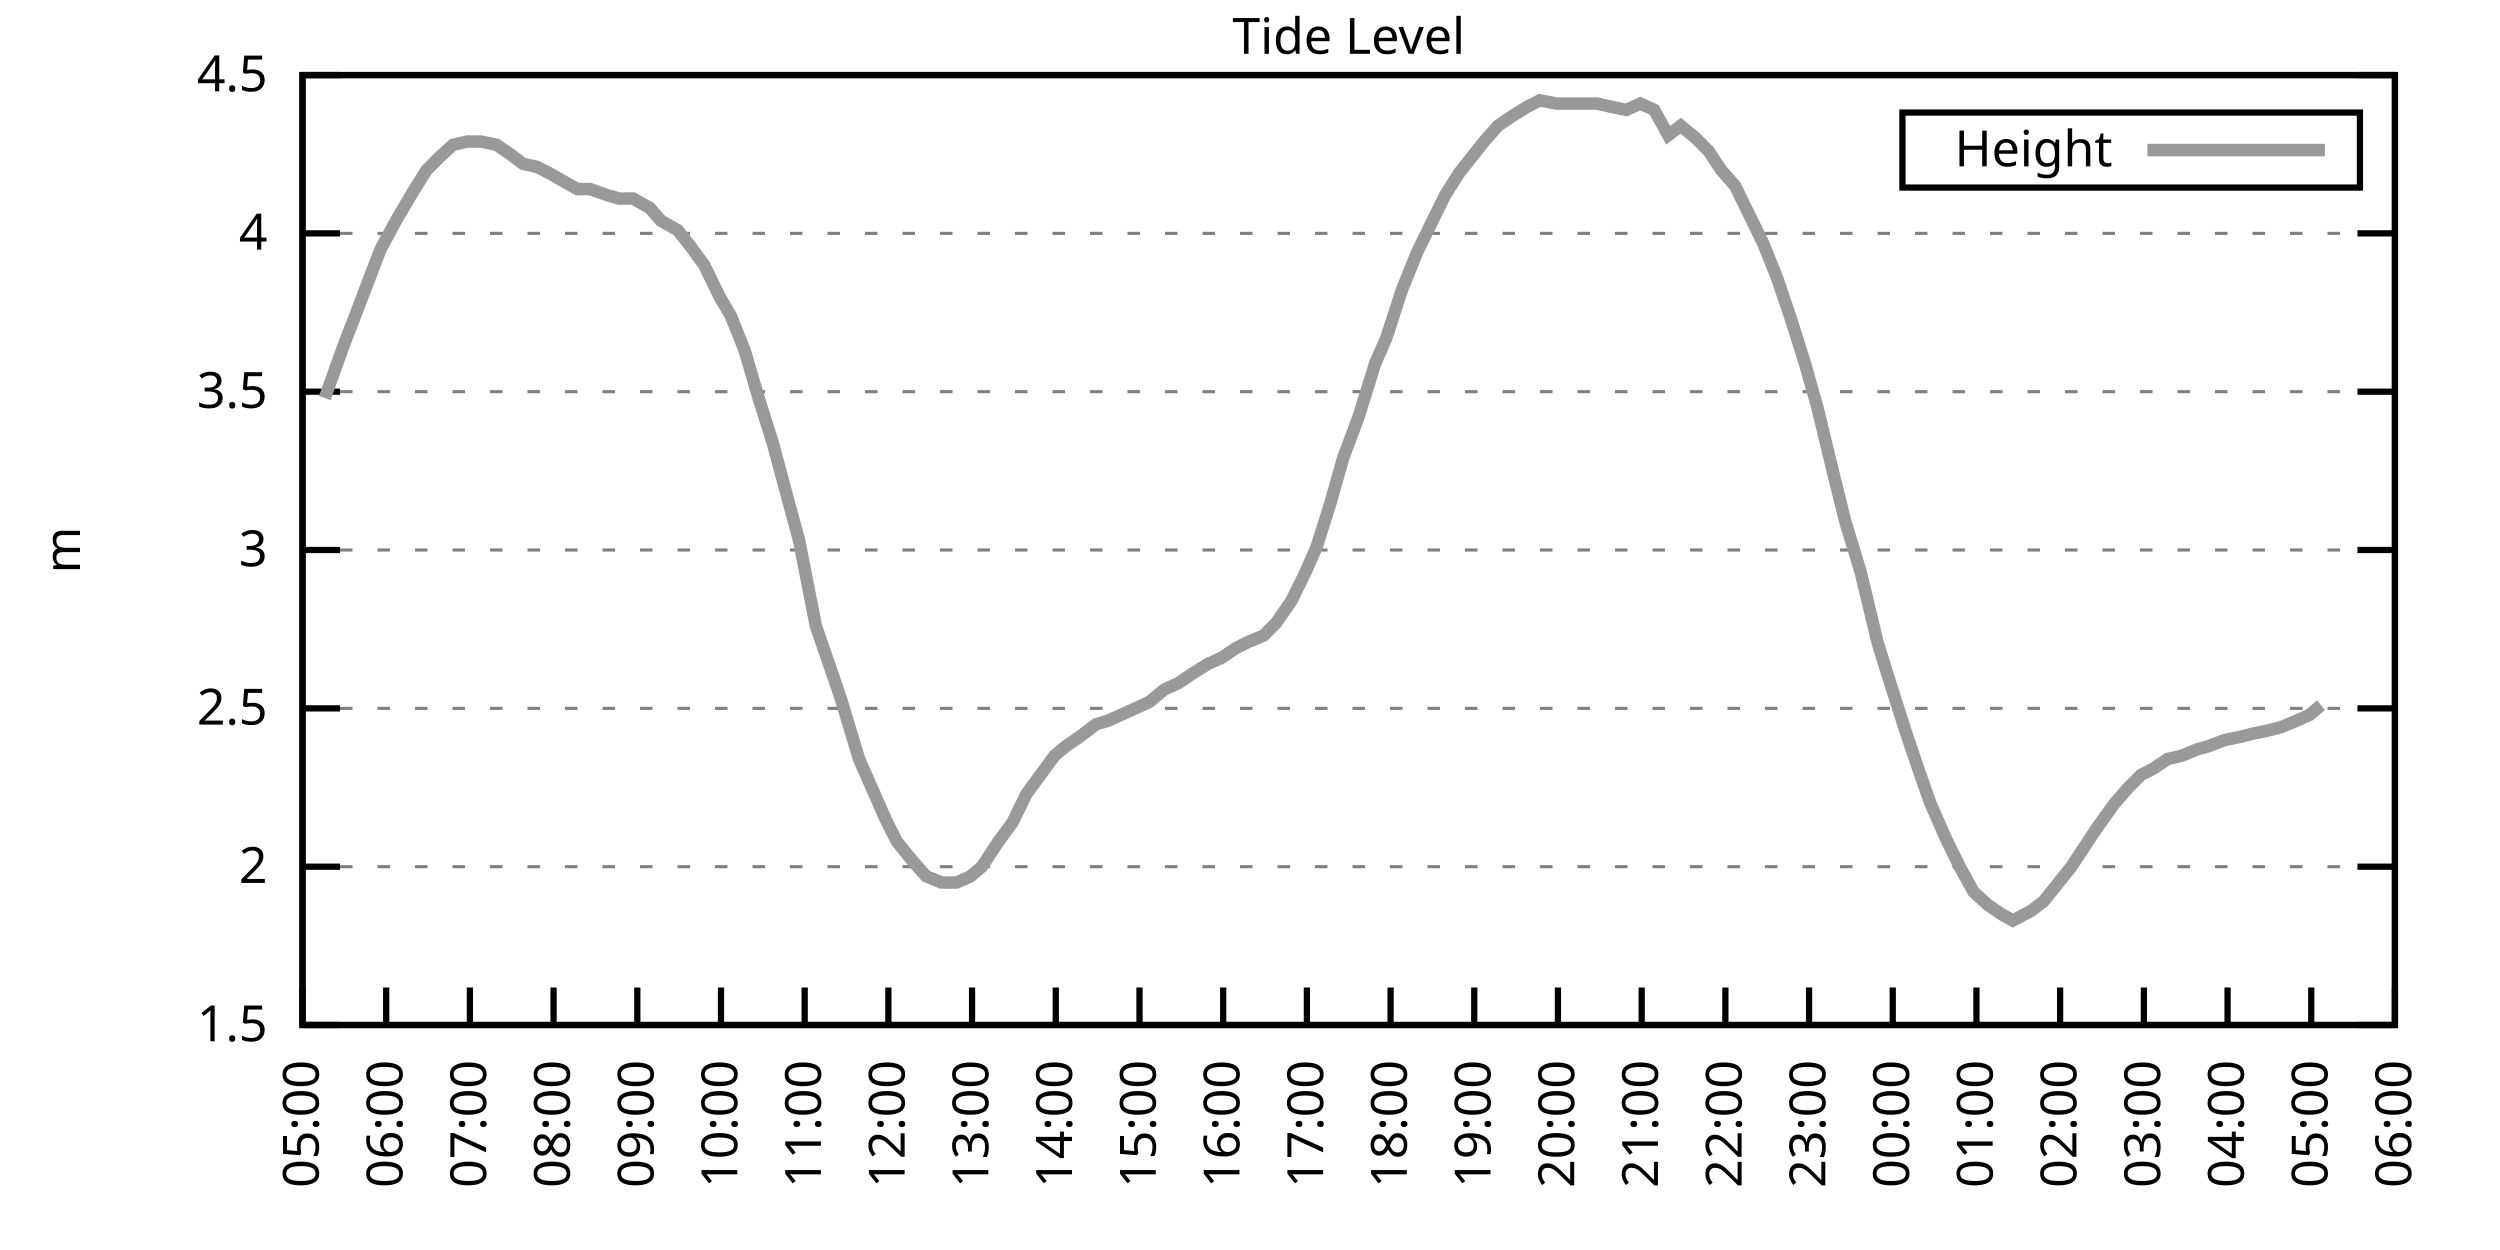
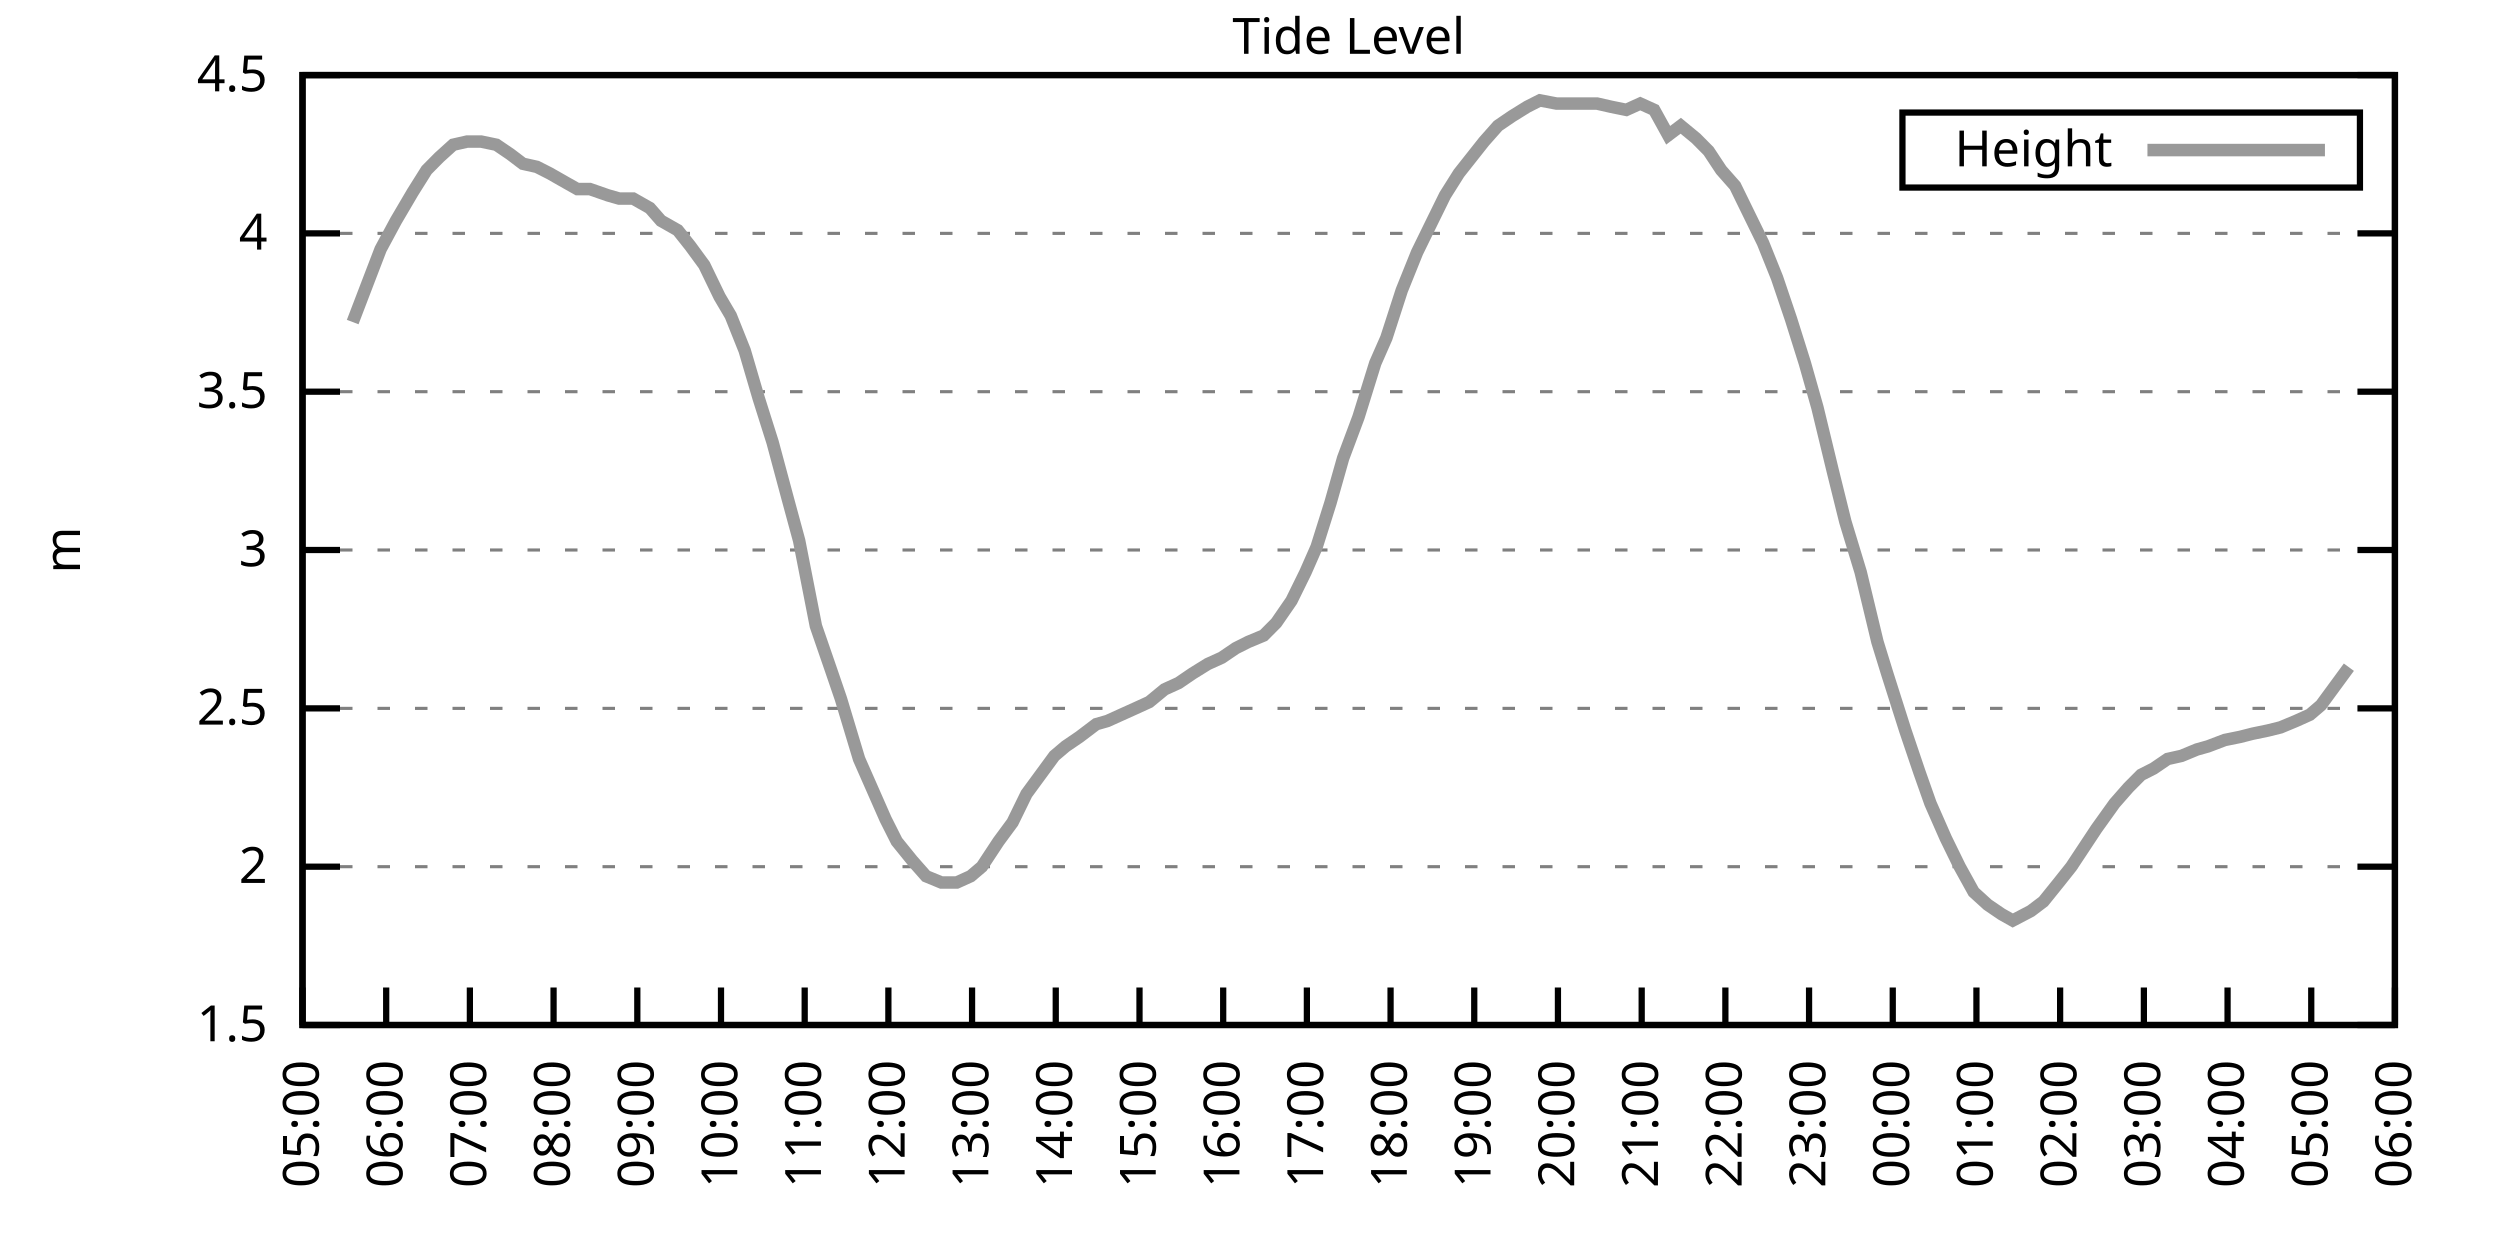
<svg xmlns="http://www.w3.org/2000/svg" xmlns:xlink="http://www.w3.org/1999/xlink" width="400" height="200" viewBox="0 0 400 200">
  <g id="gnuplot_canvas">
    <rect x="0" y="0" width="400" height="200" fill="none" />
    <defs>
      <circle id="gpDot" r="0.5" stroke-width="0.5" stroke="currentColor" />
      <path id="gpPt0" stroke-width="0.333" stroke="currentColor" d="M-1,0 h2 M0,-1 v2" />
      <path id="gpPt1" stroke-width="0.333" stroke="currentColor" d="M-1,-1 L1,1 M1,-1 L-1,1" />
      <path id="gpPt2" stroke-width="0.333" stroke="currentColor" d="M-1,0 L1,0 M0,-1 L0,1 M-1,-1 L1,1 M-1,1 L1,-1" />
      <rect id="gpPt3" stroke-width="0.333" stroke="currentColor" x="-1" y="-1" width="2" height="2" />
      <rect id="gpPt4" stroke-width="0.333" stroke="currentColor" fill="currentColor" x="-1" y="-1" width="2" height="2" />
      <circle id="gpPt5" stroke-width="0.333" stroke="currentColor" cx="0" cy="0" r="1" />
      <use xlink:href="#gpPt5" id="gpPt6" fill="currentColor" stroke="none" />
      <path id="gpPt7" stroke-width="0.333" stroke="currentColor" d="M0,-1.33 L-1.33,0.67 L1.33,0.67 z" />
      <use xlink:href="#gpPt7" id="gpPt8" fill="currentColor" stroke="none" />
      <use xlink:href="#gpPt7" id="gpPt9" stroke="currentColor" transform="rotate(180)" />
      <use xlink:href="#gpPt9" id="gpPt10" fill="currentColor" stroke="none" />
      <use xlink:href="#gpPt3" id="gpPt11" stroke="currentColor" transform="rotate(45)" />
      <use xlink:href="#gpPt11" id="gpPt12" fill="currentColor" stroke="none" />
      <path id="gpPt13" stroke-width="0.333" stroke="currentColor" d="M0,1.330 L1.265,0.411 L0.782,-1.067 L-0.782,-1.076 L-1.265,0.411 z" />
      <use xlink:href="#gpPt13" id="gpPt14" fill="currentColor" stroke="none" />
      <filter id="textbox" filterUnits="objectBoundingBox" x="0" y="0" height="1" width="1">
        <feFlood flood-color="white" flood-opacity="1" result="bgnd" />
        <feComposite in="SourceGraphic" in2="bgnd" operator="atop" />
      </filter>
      <filter id="greybox" filterUnits="objectBoundingBox" x="0" y="0" height="1" width="1">
        <feFlood flood-color="lightgrey" flood-opacity="1" result="grey" />
        <feComposite in="SourceGraphic" in2="grey" operator="atop" />
      </filter>
    </defs>
    <g fill="none" color="white" stroke="currentColor" stroke-width="1.00" stroke-linecap="butt" stroke-linejoin="miter">
</g>
    <g fill="none" color="black" stroke="currentColor" stroke-width="1.00" stroke-linecap="butt" stroke-linejoin="miter">
      <g stroke="none" shape-rendering="crispEdges">
        <polygon fill="rgb(255, 255, 255)" points="48.40,164.00 383.18,164.00 383.18,12.02 48.40,12.02 " />
      </g>
    </g>
    <g fill="none" color="black" stroke="currentColor" stroke-width="1.00" stroke-linecap="butt" stroke-linejoin="miter">
</g>
    <g fill="none" color="black" stroke="black" stroke-width="0.50" stroke-linecap="butt" stroke-linejoin="miter">
</g>
    <g fill="none" color="gray" stroke="currentColor" stroke-width="0.50" stroke-linecap="butt" stroke-linejoin="miter">
      <path stroke="gray" stroke-dasharray="2,4" class="gridline" d="M48.40,164.00 L383.19,164.00  " />
    </g>
    <g fill="none" color="gray" stroke="gray" stroke-width="1.00" stroke-linecap="butt" stroke-linejoin="miter">
</g>
    <g fill="none" color="black" stroke="currentColor" stroke-width="1.00" stroke-linecap="butt" stroke-linejoin="miter">
      <path stroke="black" d="M48.40,164.00 L54.40,164.00 M383.19,164.00 L377.19,164.00  " />
      <g transform="translate(42.80,166.60)" stroke="none" fill="black" font-family="Sans" font-size="8.00" text-anchor="end">
        <text>
          <tspan font-family="Sans"> 1.5</tspan>
        </text>
      </g>
    </g>
    <g fill="none" color="black" stroke="currentColor" stroke-width="1.00" stroke-linecap="butt" stroke-linejoin="miter">
</g>
    <g fill="none" color="black" stroke="black" stroke-width="0.50" stroke-linecap="butt" stroke-linejoin="miter">
</g>
    <g fill="none" color="gray" stroke="currentColor" stroke-width="0.50" stroke-linecap="butt" stroke-linejoin="miter">
      <path stroke="gray" stroke-dasharray="2,4" class="gridline" d="M48.40,138.67 L383.19,138.67  " />
    </g>
    <g fill="none" color="gray" stroke="gray" stroke-width="1.00" stroke-linecap="butt" stroke-linejoin="miter">
</g>
    <g fill="none" color="black" stroke="currentColor" stroke-width="1.00" stroke-linecap="butt" stroke-linejoin="miter">
      <path stroke="black" d="M48.40,138.67 L54.40,138.67 M383.19,138.67 L377.19,138.67  " />
      <g transform="translate(42.80,141.27)" stroke="none" fill="black" font-family="Sans" font-size="8.00" text-anchor="end">
        <text>
          <tspan font-family="Sans"> 2</tspan>
        </text>
      </g>
    </g>
    <g fill="none" color="black" stroke="currentColor" stroke-width="1.00" stroke-linecap="butt" stroke-linejoin="miter">
</g>
    <g fill="none" color="black" stroke="black" stroke-width="0.50" stroke-linecap="butt" stroke-linejoin="miter">
</g>
    <g fill="none" color="gray" stroke="currentColor" stroke-width="0.50" stroke-linecap="butt" stroke-linejoin="miter">
      <path stroke="gray" stroke-dasharray="2,4" class="gridline" d="M48.40,113.34 L383.19,113.34  " />
    </g>
    <g fill="none" color="gray" stroke="gray" stroke-width="1.00" stroke-linecap="butt" stroke-linejoin="miter">
</g>
    <g fill="none" color="black" stroke="currentColor" stroke-width="1.00" stroke-linecap="butt" stroke-linejoin="miter">
      <path stroke="black" d="M48.40,113.34 L54.40,113.34 M383.19,113.34 L377.19,113.34  " />
      <g transform="translate(42.80,115.94)" stroke="none" fill="black" font-family="Sans" font-size="8.00" text-anchor="end">
        <text>
          <tspan font-family="Sans"> 2.5</tspan>
        </text>
      </g>
    </g>
    <g fill="none" color="black" stroke="currentColor" stroke-width="1.00" stroke-linecap="butt" stroke-linejoin="miter">
</g>
    <g fill="none" color="black" stroke="black" stroke-width="0.50" stroke-linecap="butt" stroke-linejoin="miter">
</g>
    <g fill="none" color="gray" stroke="currentColor" stroke-width="0.50" stroke-linecap="butt" stroke-linejoin="miter">
      <path stroke="gray" stroke-dasharray="2,4" class="gridline" d="M48.40,88.00 L383.19,88.00  " />
    </g>
    <g fill="none" color="gray" stroke="gray" stroke-width="1.00" stroke-linecap="butt" stroke-linejoin="miter">
</g>
    <g fill="none" color="black" stroke="currentColor" stroke-width="1.00" stroke-linecap="butt" stroke-linejoin="miter">
      <path stroke="black" d="M48.40,88.00 L54.40,88.00 M383.19,88.00 L377.19,88.00  " />
      <g transform="translate(42.80,90.60)" stroke="none" fill="black" font-family="Sans" font-size="8.00" text-anchor="end">
        <text>
          <tspan font-family="Sans"> 3</tspan>
        </text>
      </g>
    </g>
    <g fill="none" color="black" stroke="currentColor" stroke-width="1.00" stroke-linecap="butt" stroke-linejoin="miter">
</g>
    <g fill="none" color="black" stroke="black" stroke-width="0.50" stroke-linecap="butt" stroke-linejoin="miter">
</g>
    <g fill="none" color="gray" stroke="currentColor" stroke-width="0.50" stroke-linecap="butt" stroke-linejoin="miter">
      <path stroke="gray" stroke-dasharray="2,4" class="gridline" d="M48.40,62.67 L383.19,62.67  " />
    </g>
    <g fill="none" color="gray" stroke="gray" stroke-width="1.00" stroke-linecap="butt" stroke-linejoin="miter">
</g>
    <g fill="none" color="black" stroke="currentColor" stroke-width="1.00" stroke-linecap="butt" stroke-linejoin="miter">
      <path stroke="black" d="M48.40,62.67 L54.40,62.67 M383.19,62.67 L377.19,62.67  " />
      <g transform="translate(42.80,65.27)" stroke="none" fill="black" font-family="Sans" font-size="8.00" text-anchor="end">
        <text>
          <tspan font-family="Sans"> 3.5</tspan>
        </text>
      </g>
    </g>
    <g fill="none" color="black" stroke="currentColor" stroke-width="1.00" stroke-linecap="butt" stroke-linejoin="miter">
</g>
    <g fill="none" color="black" stroke="black" stroke-width="0.50" stroke-linecap="butt" stroke-linejoin="miter">
</g>
    <g fill="none" color="gray" stroke="currentColor" stroke-width="0.50" stroke-linecap="butt" stroke-linejoin="miter">
      <path stroke="gray" stroke-dasharray="2,4" class="gridline" d="M48.40,37.34 L383.19,37.34  " />
    </g>
    <g fill="none" color="gray" stroke="gray" stroke-width="1.00" stroke-linecap="butt" stroke-linejoin="miter">
</g>
    <g fill="none" color="black" stroke="currentColor" stroke-width="1.00" stroke-linecap="butt" stroke-linejoin="miter">
      <path stroke="black" d="M48.40,37.34 L54.40,37.34 M383.19,37.34 L377.19,37.34  " />
      <g transform="translate(42.80,39.94)" stroke="none" fill="black" font-family="Sans" font-size="8.00" text-anchor="end">
        <text>
          <tspan font-family="Sans"> 4</tspan>
        </text>
      </g>
    </g>
    <g fill="none" color="black" stroke="currentColor" stroke-width="1.00" stroke-linecap="butt" stroke-linejoin="miter">
</g>
    <g fill="none" color="black" stroke="black" stroke-width="0.50" stroke-linecap="butt" stroke-linejoin="miter">
</g>
    <g fill="none" color="gray" stroke="currentColor" stroke-width="0.50" stroke-linecap="butt" stroke-linejoin="miter">
      <path stroke="gray" stroke-dasharray="2,4" class="gridline" d="M48.40,12.01 L383.19,12.01  " />
    </g>
    <g fill="none" color="gray" stroke="gray" stroke-width="1.00" stroke-linecap="butt" stroke-linejoin="miter">
</g>
    <g fill="none" color="black" stroke="currentColor" stroke-width="1.00" stroke-linecap="butt" stroke-linejoin="miter">
      <path stroke="black" d="M48.40,12.01 L54.40,12.01 M383.19,12.01 L377.19,12.01  " />
      <g transform="translate(42.80,14.61)" stroke="none" fill="black" font-family="Sans" font-size="8.00" text-anchor="end">
        <text>
          <tspan font-family="Sans"> 4.5</tspan>
        </text>
      </g>
    </g>
    <g fill="none" color="black" stroke="currentColor" stroke-width="1.00" stroke-linecap="butt" stroke-linejoin="miter">
      <path stroke="black" d="M48.40,164.00 L48.40,158.00  " />
      <g transform="translate(51.00,169.60) rotate(270.00)" stroke="none" fill="black" font-family="Sans" font-size="8.00" text-anchor="end">
        <text>
          <tspan font-family="Sans">05:00</tspan>
        </text>
      </g>
    </g>
    <g fill="none" color="black" stroke="currentColor" stroke-width="1.00" stroke-linecap="butt" stroke-linejoin="miter">
      <path stroke="black" d="M61.79,164.00 L61.79,158.00  " />
      <g transform="translate(64.39,169.60) rotate(270.00)" stroke="none" fill="black" font-family="Sans" font-size="8.00" text-anchor="end">
        <text>
          <tspan font-family="Sans">06:00</tspan>
        </text>
      </g>
    </g>
    <g fill="none" color="black" stroke="currentColor" stroke-width="1.00" stroke-linecap="butt" stroke-linejoin="miter">
      <path stroke="black" d="M75.18,164.00 L75.18,158.00  " />
      <g transform="translate(77.78,169.60) rotate(270.00)" stroke="none" fill="black" font-family="Sans" font-size="8.00" text-anchor="end">
        <text>
          <tspan font-family="Sans">07:00</tspan>
        </text>
      </g>
    </g>
    <g fill="none" color="black" stroke="currentColor" stroke-width="1.00" stroke-linecap="butt" stroke-linejoin="miter">
      <path stroke="black" d="M88.57,164.00 L88.57,158.00  " />
      <g transform="translate(91.17,169.60) rotate(270.00)" stroke="none" fill="black" font-family="Sans" font-size="8.00" text-anchor="end">
        <text>
          <tspan font-family="Sans">08:00</tspan>
        </text>
      </g>
    </g>
    <g fill="none" color="black" stroke="currentColor" stroke-width="1.00" stroke-linecap="butt" stroke-linejoin="miter">
      <path stroke="black" d="M101.97,164.00 L101.97,158.00  " />
      <g transform="translate(104.57,169.60) rotate(270.00)" stroke="none" fill="black" font-family="Sans" font-size="8.00" text-anchor="end">
        <text>
          <tspan font-family="Sans">09:00</tspan>
        </text>
      </g>
    </g>
    <g fill="none" color="black" stroke="currentColor" stroke-width="1.00" stroke-linecap="butt" stroke-linejoin="miter">
      <path stroke="black" d="M115.36,164.00 L115.36,158.00  " />
      <g transform="translate(117.96,169.60) rotate(270.00)" stroke="none" fill="black" font-family="Sans" font-size="8.00" text-anchor="end">
        <text>
          <tspan font-family="Sans">10:00</tspan>
        </text>
      </g>
    </g>
    <g fill="none" color="black" stroke="currentColor" stroke-width="1.00" stroke-linecap="butt" stroke-linejoin="miter">
      <path stroke="black" d="M128.75,164.00 L128.75,158.00  " />
      <g transform="translate(131.35,169.60) rotate(270.00)" stroke="none" fill="black" font-family="Sans" font-size="8.00" text-anchor="end">
        <text>
          <tspan font-family="Sans">11:00</tspan>
        </text>
      </g>
    </g>
    <g fill="none" color="black" stroke="currentColor" stroke-width="1.00" stroke-linecap="butt" stroke-linejoin="miter">
      <path stroke="black" d="M142.14,164.00 L142.14,158.00  " />
      <g transform="translate(144.74,169.60) rotate(270.00)" stroke="none" fill="black" font-family="Sans" font-size="8.00" text-anchor="end">
        <text>
          <tspan font-family="Sans">12:00</tspan>
        </text>
      </g>
    </g>
    <g fill="none" color="black" stroke="currentColor" stroke-width="1.00" stroke-linecap="butt" stroke-linejoin="miter">
      <path stroke="black" d="M155.53,164.00 L155.53,158.00  " />
      <g transform="translate(158.13,169.60) rotate(270.00)" stroke="none" fill="black" font-family="Sans" font-size="8.00" text-anchor="end">
        <text>
          <tspan font-family="Sans">13:00</tspan>
        </text>
      </g>
    </g>
    <g fill="none" color="black" stroke="currentColor" stroke-width="1.00" stroke-linecap="butt" stroke-linejoin="miter">
      <path stroke="black" d="M168.92,164.00 L168.92,158.00  " />
      <g transform="translate(171.52,169.60) rotate(270.00)" stroke="none" fill="black" font-family="Sans" font-size="8.00" text-anchor="end">
        <text>
          <tspan font-family="Sans">14:00</tspan>
        </text>
      </g>
    </g>
    <g fill="none" color="black" stroke="currentColor" stroke-width="1.00" stroke-linecap="butt" stroke-linejoin="miter">
      <path stroke="black" d="M182.32,164.00 L182.32,158.00  " />
      <g transform="translate(184.92,169.60) rotate(270.00)" stroke="none" fill="black" font-family="Sans" font-size="8.00" text-anchor="end">
        <text>
          <tspan font-family="Sans">15:00</tspan>
        </text>
      </g>
    </g>
    <g fill="none" color="black" stroke="currentColor" stroke-width="1.00" stroke-linecap="butt" stroke-linejoin="miter">
      <path stroke="black" d="M195.71,164.00 L195.71,158.00  " />
      <g transform="translate(198.31,169.60) rotate(270.00)" stroke="none" fill="black" font-family="Sans" font-size="8.00" text-anchor="end">
        <text>
          <tspan font-family="Sans">16:00</tspan>
        </text>
      </g>
    </g>
    <g fill="none" color="black" stroke="currentColor" stroke-width="1.00" stroke-linecap="butt" stroke-linejoin="miter">
      <path stroke="black" d="M209.10,164.00 L209.10,158.00  " />
      <g transform="translate(211.70,169.60) rotate(270.00)" stroke="none" fill="black" font-family="Sans" font-size="8.00" text-anchor="end">
        <text>
          <tspan font-family="Sans">17:00</tspan>
        </text>
      </g>
    </g>
    <g fill="none" color="black" stroke="currentColor" stroke-width="1.00" stroke-linecap="butt" stroke-linejoin="miter">
      <path stroke="black" d="M222.49,164.00 L222.49,158.00  " />
      <g transform="translate(225.09,169.60) rotate(270.00)" stroke="none" fill="black" font-family="Sans" font-size="8.00" text-anchor="end">
        <text>
          <tspan font-family="Sans">18:00</tspan>
        </text>
      </g>
    </g>
    <g fill="none" color="black" stroke="currentColor" stroke-width="1.00" stroke-linecap="butt" stroke-linejoin="miter">
      <path stroke="black" d="M235.88,164.00 L235.88,158.00  " />
      <g transform="translate(238.48,169.60) rotate(270.00)" stroke="none" fill="black" font-family="Sans" font-size="8.00" text-anchor="end">
        <text>
          <tspan font-family="Sans">19:00</tspan>
        </text>
      </g>
    </g>
    <g fill="none" color="black" stroke="currentColor" stroke-width="1.00" stroke-linecap="butt" stroke-linejoin="miter">
      <path stroke="black" d="M249.27,164.00 L249.27,158.00  " />
      <g transform="translate(251.87,169.60) rotate(270.00)" stroke="none" fill="black" font-family="Sans" font-size="8.00" text-anchor="end">
        <text>
          <tspan font-family="Sans">20:00</tspan>
        </text>
      </g>
    </g>
    <g fill="none" color="black" stroke="currentColor" stroke-width="1.00" stroke-linecap="butt" stroke-linejoin="miter">
      <path stroke="black" d="M262.67,164.00 L262.67,158.00  " />
      <g transform="translate(265.27,169.60) rotate(270.00)" stroke="none" fill="black" font-family="Sans" font-size="8.00" text-anchor="end">
        <text>
          <tspan font-family="Sans">21:00</tspan>
        </text>
      </g>
    </g>
    <g fill="none" color="black" stroke="currentColor" stroke-width="1.00" stroke-linecap="butt" stroke-linejoin="miter">
      <path stroke="black" d="M276.06,164.00 L276.06,158.00  " />
      <g transform="translate(278.66,169.60) rotate(270.00)" stroke="none" fill="black" font-family="Sans" font-size="8.00" text-anchor="end">
        <text>
          <tspan font-family="Sans">22:00</tspan>
        </text>
      </g>
    </g>
    <g fill="none" color="black" stroke="currentColor" stroke-width="1.00" stroke-linecap="butt" stroke-linejoin="miter">
      <path stroke="black" d="M289.45,164.00 L289.45,158.00  " />
      <g transform="translate(292.05,169.60) rotate(270.00)" stroke="none" fill="black" font-family="Sans" font-size="8.00" text-anchor="end">
        <text>
          <tspan font-family="Sans">23:00</tspan>
        </text>
      </g>
    </g>
    <g fill="none" color="black" stroke="currentColor" stroke-width="1.00" stroke-linecap="butt" stroke-linejoin="miter">
      <path stroke="black" d="M302.84,164.00 L302.84,158.00  " />
      <g transform="translate(305.44,169.60) rotate(270.00)" stroke="none" fill="black" font-family="Sans" font-size="8.00" text-anchor="end">
        <text>
          <tspan font-family="Sans">00:00</tspan>
        </text>
      </g>
    </g>
    <g fill="none" color="black" stroke="currentColor" stroke-width="1.00" stroke-linecap="butt" stroke-linejoin="miter">
      <path stroke="black" d="M316.23,164.00 L316.23,158.00  " />
      <g transform="translate(318.83,169.60) rotate(270.00)" stroke="none" fill="black" font-family="Sans" font-size="8.00" text-anchor="end">
        <text>
          <tspan font-family="Sans">01:00</tspan>
        </text>
      </g>
    </g>
    <g fill="none" color="black" stroke="currentColor" stroke-width="1.00" stroke-linecap="butt" stroke-linejoin="miter">
      <path stroke="black" d="M329.62,164.00 L329.62,158.00  " />
      <g transform="translate(332.22,169.60) rotate(270.00)" stroke="none" fill="black" font-family="Sans" font-size="8.00" text-anchor="end">
        <text>
          <tspan font-family="Sans">02:00</tspan>
        </text>
      </g>
    </g>
    <g fill="none" color="black" stroke="currentColor" stroke-width="1.00" stroke-linecap="butt" stroke-linejoin="miter">
      <path stroke="black" d="M343.02,164.00 L343.02,158.00  " />
      <g transform="translate(345.62,169.60) rotate(270.00)" stroke="none" fill="black" font-family="Sans" font-size="8.00" text-anchor="end">
        <text>
          <tspan font-family="Sans">03:00</tspan>
        </text>
      </g>
    </g>
    <g fill="none" color="black" stroke="currentColor" stroke-width="1.00" stroke-linecap="butt" stroke-linejoin="miter">
      <path stroke="black" d="M356.41,164.00 L356.41,158.00  " />
      <g transform="translate(359.01,169.60) rotate(270.00)" stroke="none" fill="black" font-family="Sans" font-size="8.00" text-anchor="end">
        <text>
          <tspan font-family="Sans">04:00</tspan>
        </text>
      </g>
    </g>
    <g fill="none" color="black" stroke="currentColor" stroke-width="1.00" stroke-linecap="butt" stroke-linejoin="miter">
      <path stroke="black" d="M369.80,164.00 L369.80,158.00  " />
      <g transform="translate(372.40,169.60) rotate(270.00)" stroke="none" fill="black" font-family="Sans" font-size="8.00" text-anchor="end">
        <text>
          <tspan font-family="Sans">05:00</tspan>
        </text>
      </g>
    </g>
    <g fill="none" color="black" stroke="currentColor" stroke-width="1.00" stroke-linecap="butt" stroke-linejoin="miter">
      <path stroke="black" d="M383.19,164.00 L383.19,158.00  " />
      <g transform="translate(385.79,169.60) rotate(270.00)" stroke="none" fill="black" font-family="Sans" font-size="8.00" text-anchor="end">
        <text>
          <tspan font-family="Sans">06:00</tspan>
        </text>
      </g>
    </g>
    <g fill="none" color="black" stroke="currentColor" stroke-width="1.00" stroke-linecap="butt" stroke-linejoin="miter">
</g>
    <g fill="none" color="black" stroke="currentColor" stroke-width="1.00" stroke-linecap="butt" stroke-linejoin="miter">
      <path stroke="black" d="M48.40,12.01 L48.40,164.00 L383.19,164.00 L383.19,12.01 L48.40,12.01 Z  " />
    </g>
    <g fill="none" color="black" stroke="currentColor" stroke-width="1.00" stroke-linecap="butt" stroke-linejoin="miter">
</g>
    <g fill="none" color="black" stroke="currentColor" stroke-width="1.00" stroke-linecap="butt" stroke-linejoin="miter">
      <path stroke="black" d="M304.39,30.01 L304.39,18.01 L377.59,18.01 L377.59,30.01 L304.39,30.01 Z  " />
    </g>
    <g id="Tide_level_plot_1">
      <g fill="none" color="white" stroke="black" stroke-width="2.00" stroke-linecap="butt" stroke-linejoin="miter">
</g>
      <g fill="none" color="black" stroke="currentColor" stroke-width="2.00" stroke-linecap="butt" stroke-linejoin="miter">
        <g transform="translate(337.99,26.61)" stroke="none" fill="black" font-family="Sans" font-size="8.00" text-anchor="end">
          <text>
            <tspan font-family="Sans">Height</tspan>
          </text>
        </g>
      </g>
      <g fill="none" color="black" stroke="currentColor" stroke-width="2.00" stroke-linecap="butt" stroke-linejoin="miter">
-         <path stroke="rgb(153, 153, 153)" d="M343.59,24.01 L371.99,24.01 M51.97,63.69 L54.87,55.58 L56.43,51.53 L59.34,43.93 L60.90,39.87 L63.35,35.32   L66.03,30.76 L68.26,27.21 L70.27,25.18 L72.50,23.16 L74.74,22.65 L76.97,22.65 L79.42,23.16 L81.66,24.68   L83.66,26.20 L85.90,26.70 L87.91,27.72 L90.58,29.24 L92.37,30.25 L94.38,30.25 L97.28,31.26 L99.06,31.77   L101.30,31.77 L103.98,33.29 L105.76,35.32 L108.44,36.84 L110.45,39.37 L112.68,42.41 L115.13,47.47 L116.92,50.51   L119.15,56.09 L121.38,63.69 L123.62,70.78 L126.07,79.90 L127.86,86.49 L130.54,100.16 L132.99,107.26 L134.55,111.82   L137.45,121.44 L139.24,125.50 L141.69,131.07 L143.48,134.62 L145.94,137.66 L148.17,140.19 L150.62,141.20 L153.08,141.20   L155.31,140.19 L157.10,138.67 L159.77,134.62 L162.01,131.58 L164.24,127.02 L166.47,123.98 L168.70,120.94 L170.49,119.42   L172.72,117.90 L175.40,115.87 L177.18,115.36 L179.41,114.35 L181.65,113.34 L183.88,112.32 L186.33,110.30 L188.57,109.28   L190.80,107.76 L193.25,106.24 L195.48,105.23 L197.72,103.71 L199.73,102.70 L202.18,101.68 L204.19,99.66 L206.64,96.11   L208.88,91.55 L210.66,87.50 L212.89,80.41 L214.90,73.31 L217.36,66.73 L220.04,58.11 L221.82,54.06 L224.28,46.46   L226.73,40.38 L228.96,35.82 L231.20,31.26 L233.43,27.72 L237.44,22.65 L239.68,20.12 L241.91,18.60 L244.36,17.08   L246.37,16.06 L249.05,16.57 L250.84,16.57 L253.07,16.57 L255.52,16.57 L257.76,17.08 L260.21,17.58 L262.44,16.57   L264.67,17.58 L266.91,21.64 L268.92,20.12 L271.37,22.14 L273.38,24.17 L275.39,27.21 L277.62,29.74 L279.85,34.30   L282.08,38.86 L284.32,44.43 L286.55,51.02 L288.78,58.11 L290.79,65.21 L293.24,75.34 L295.25,83.45 L297.71,91.55   L300.39,102.70 L301.95,107.76 L304.85,116.88 L307.08,123.47 L308.87,128.54 L311.32,134.11 L313.55,138.67 L315.79,142.72   L318.02,144.75 L320.25,146.27 L322.04,147.28 L324.94,145.76 L326.95,144.24 L329.40,141.20 L331.41,138.67 L333.42,135.63   L335.43,132.59 L338.33,128.54 L340.56,126.00 L342.57,123.98 L344.58,122.96 L346.81,121.44 L349.04,120.94 L351.50,119.92   L353.28,119.42 L355.96,118.40 L358.42,117.90 L360.42,117.39 L362.88,116.88 L364.89,116.38 L367.34,115.36 L369.58,114.35   L371.36,112.83  " />
+         <path stroke="rgb(153, 153, 153)" d="M343.59,24.01 L371.99,24.01 M56.43,51.53 L59.34,43.93 L60.90,39.87 L63.35,35.32 L66.03,30.76 L68.26,27.21   L70.27,25.18 L72.50,23.16 L74.74,22.65 L76.97,22.65 L79.42,23.16 L81.66,24.68 L83.66,26.20 L85.90,26.70   L87.91,27.72 L90.58,29.24 L92.37,30.25 L94.38,30.25 L97.28,31.26 L99.06,31.77 L101.30,31.77 L103.98,33.29   L105.76,35.32 L108.44,36.84 L110.45,39.37 L112.68,42.41 L115.13,47.47 L116.92,50.51 L119.15,56.09 L121.38,63.69   L123.62,70.78 L126.07,79.90 L127.86,86.49 L130.54,100.16 L132.99,107.26 L134.55,111.82 L137.45,121.44 L139.24,125.50   L141.69,131.07 L143.48,134.62 L145.94,137.66 L148.17,140.19 L150.62,141.20 L153.08,141.20 L155.31,140.19 L157.10,138.67   L159.77,134.62 L162.01,131.58 L164.24,127.02 L166.47,123.98 L168.70,120.94 L170.49,119.42 L172.72,117.90 L175.40,115.87   L177.18,115.36 L179.41,114.35 L181.65,113.34 L183.88,112.32 L186.33,110.30 L188.57,109.28 L190.80,107.76 L193.25,106.24   L195.48,105.23 L197.72,103.71 L199.73,102.70 L202.18,101.68 L204.19,99.66 L206.64,96.11 L208.88,91.55 L210.66,87.50   L212.89,80.41 L214.90,73.31 L217.36,66.73 L220.04,58.11 L221.82,54.06 L224.28,46.46 L226.73,40.38 L228.96,35.82   L231.20,31.26 L233.43,27.72 L237.44,22.65 L239.68,20.12 L241.91,18.60 L244.36,17.08 L246.37,16.06 L249.05,16.57   L250.84,16.57 L253.07,16.57 L255.52,16.57 L257.76,17.08 L260.21,17.58 L262.44,16.57 L264.67,17.58 L266.91,21.64   L268.92,20.12 L271.37,22.14 L273.38,24.17 L275.39,27.21 L277.62,29.74 L279.85,34.30 L282.08,38.86 L284.32,44.43   L286.55,51.02 L288.78,58.11 L290.79,65.21 L293.24,75.34 L295.25,83.45 L297.71,91.55 L300.39,102.70 L301.95,107.76   L304.85,116.88 L307.08,123.47 L308.87,128.54 L311.32,134.11 L313.55,138.67 L315.79,142.72 L318.02,144.75 L320.25,146.27   L322.04,147.28 L324.94,145.76 L326.95,144.24 L329.40,141.20 L331.41,138.67 L333.42,135.63 L335.43,132.59 L338.33,128.54   L340.56,126.00 L342.57,123.98 L344.58,122.96 L346.81,121.44 L349.04,120.94 L351.50,119.92 L353.28,119.42 L355.96,118.40   L358.42,117.90 L360.42,117.39 L362.88,116.88 L364.89,116.38 L367.34,115.36 L369.58,114.35 L371.36,112.83 L373.59,109.79   L375.82,106.75  " />
      </g>
    </g>
    <g fill="none" color="black" stroke="currentColor" stroke-width="2.00" stroke-linecap="butt" stroke-linejoin="miter">
</g>
    <g fill="none" color="black" stroke="black" stroke-width="1.00" stroke-linecap="butt" stroke-linejoin="miter">
</g>
    <g fill="none" color="black" stroke="currentColor" stroke-width="1.00" stroke-linecap="butt" stroke-linejoin="miter">
      <path stroke="black" d="M48.40,12.01 L48.40,164.00 L383.19,164.00 L383.19,12.01 L48.40,12.01 Z  " />
      <g transform="translate(12.80,88.01) rotate(270.00)" stroke="none" fill="black" font-family="Sans" font-size="8.00" text-anchor="middle">
        <text>
          <tspan font-family="Sans">m</tspan>
        </text>
      </g>
    </g>
    <g fill="none" color="black" stroke="currentColor" stroke-width="1.00" stroke-linecap="butt" stroke-linejoin="miter">
</g>
    <g fill="none" color="black" stroke="currentColor" stroke-width="1.00" stroke-linecap="butt" stroke-linejoin="miter">
      <g transform="translate(215.79,8.61)" stroke="none" fill="black" font-family="Sans" font-size="8.00" text-anchor="middle">
        <text>
          <tspan font-family="Sans">Tide Level</tspan>
        </text>
      </g>
    </g>
    <g fill="none" color="black" stroke="currentColor" stroke-width="1.00" stroke-linecap="butt" stroke-linejoin="miter">
</g>
  </g>
</svg>
